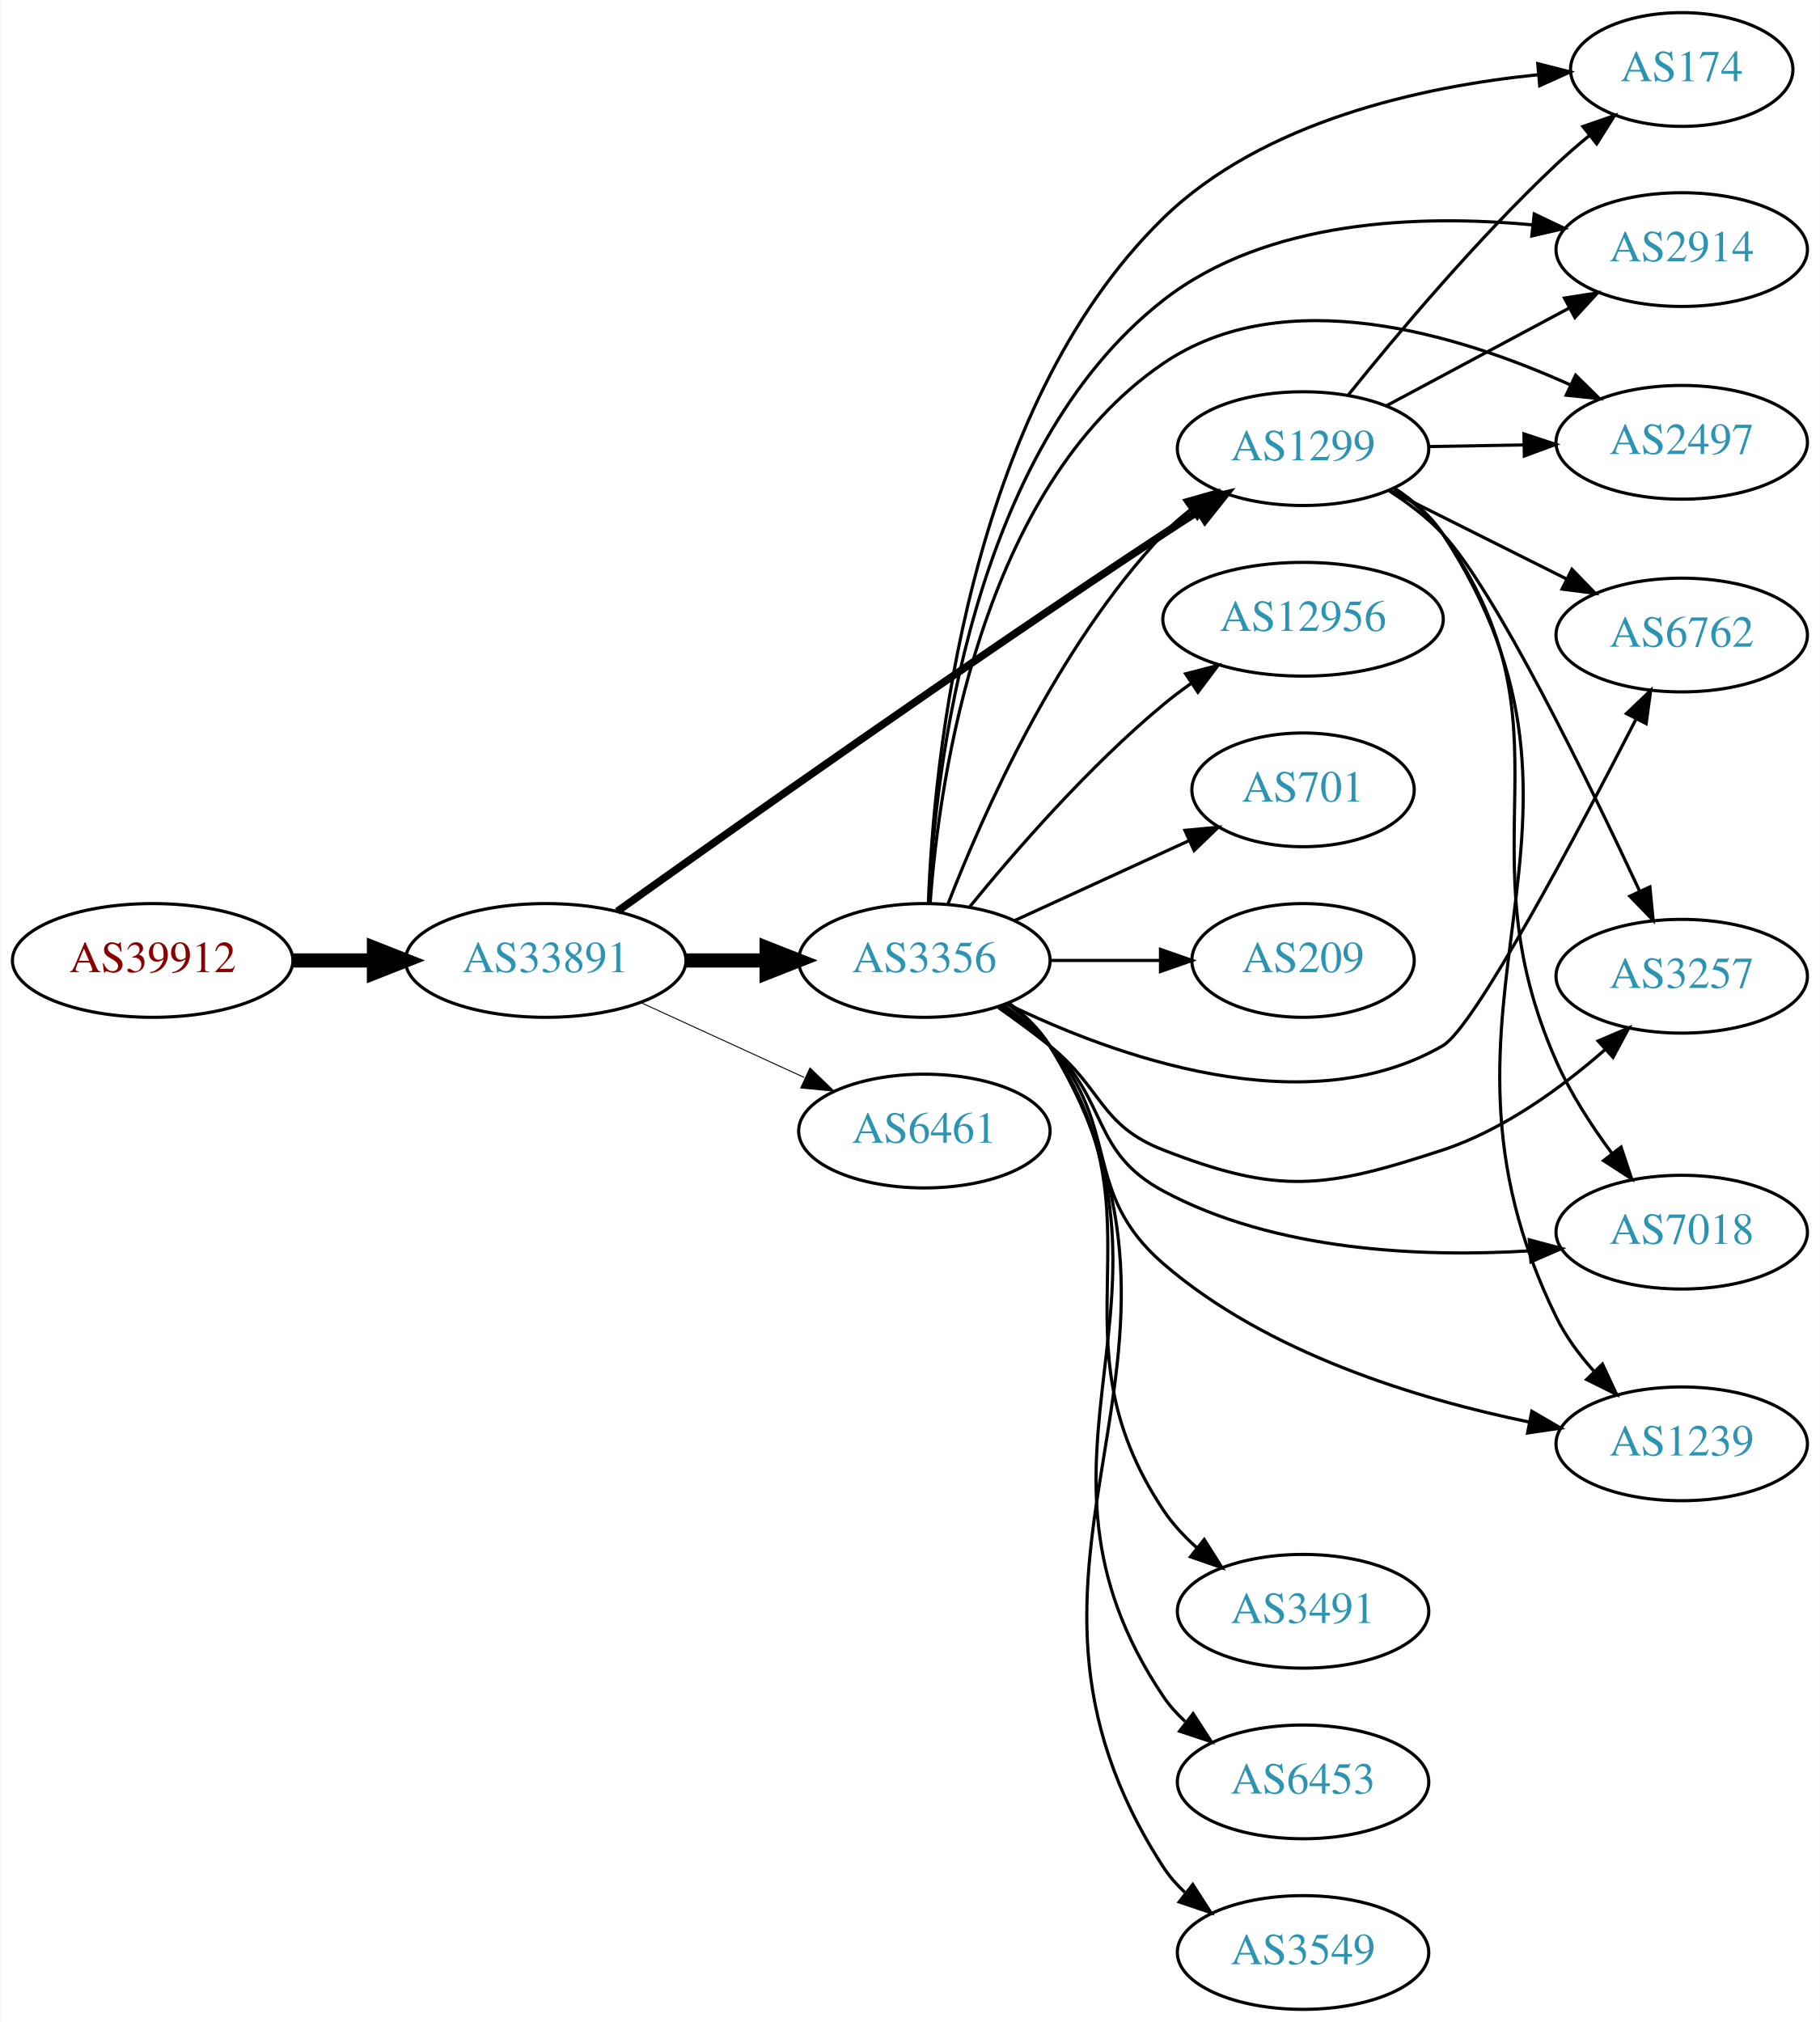
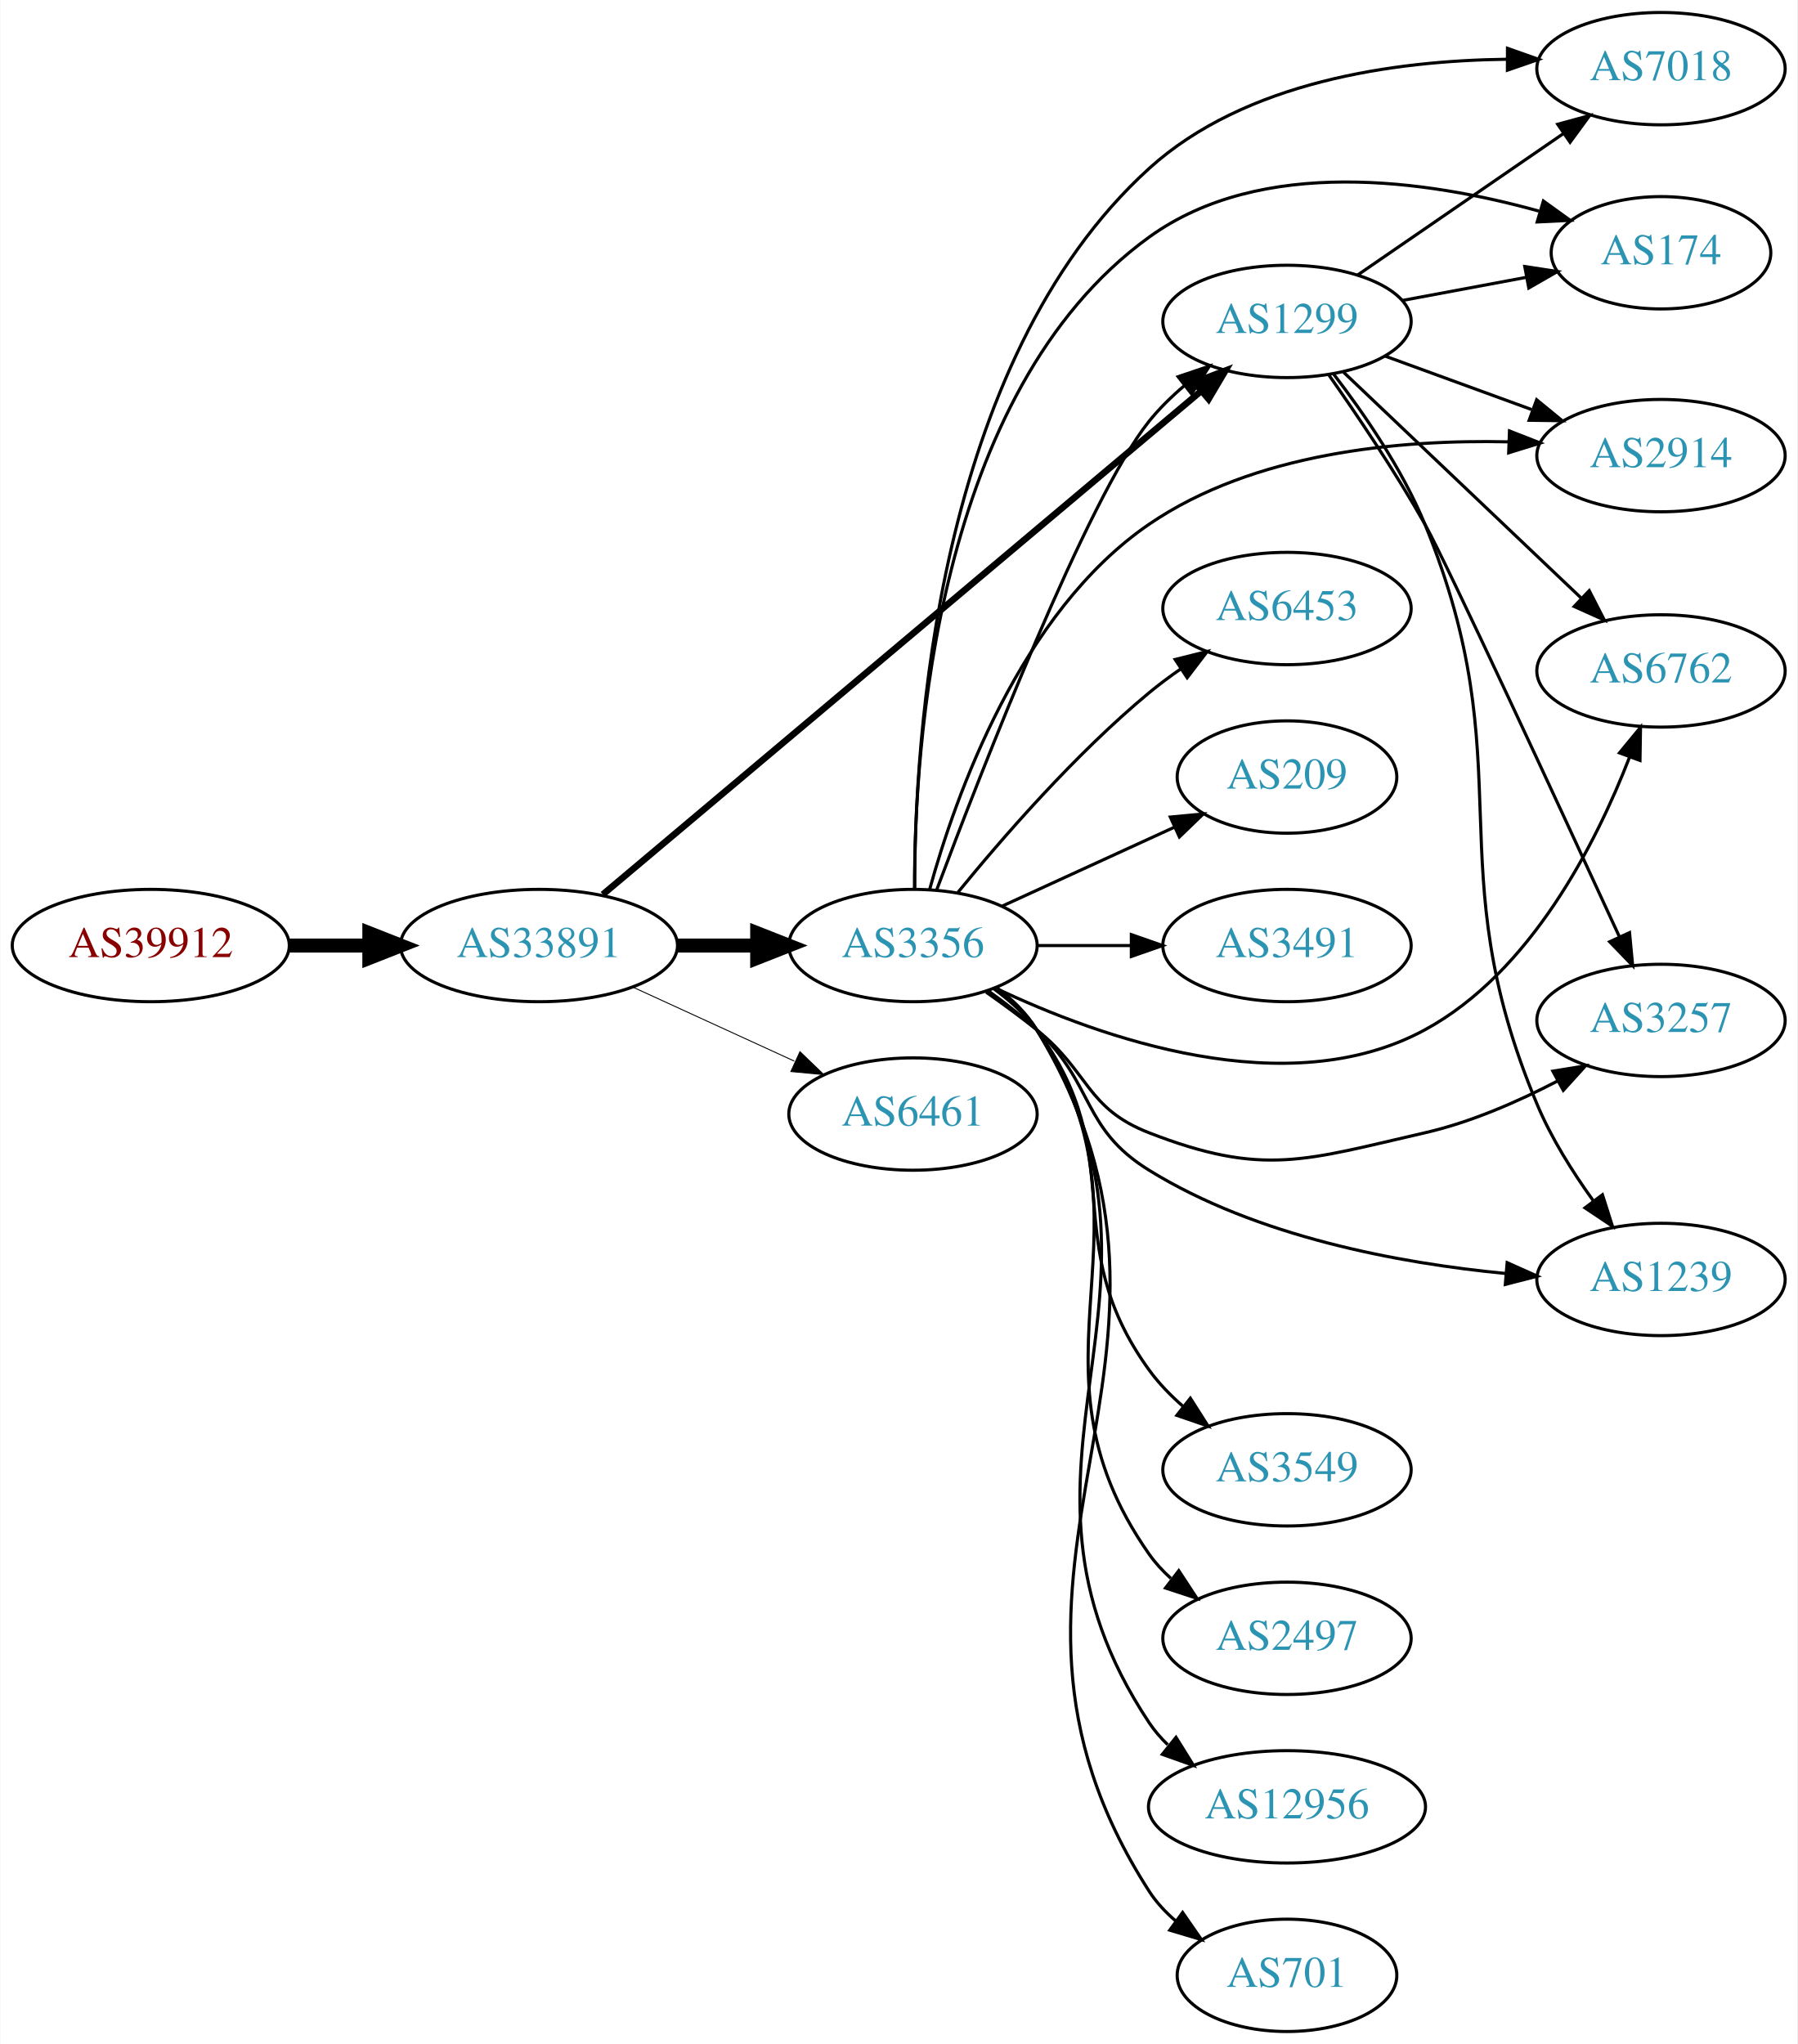
- <svg xmlns="http://www.w3.org/2000/svg" xmlns:xlink="http://www.w3.org/1999/xlink" width="576pt" height="640pt" viewBox="0.00 0.00 575.76 640.00">
-   <g id="graph0" class="graph" transform="scale(1 1) rotate(0) translate(4 636)">
-     <polygon fill="white" stroke="none" points="-4,4 -4,-636 571.762,-636 571.762,4 -4,4" />
+ <svg xmlns="http://www.w3.org/2000/svg" xmlns:xlink="http://www.w3.org/1999/xlink" width="576pt" height="655pt" viewBox="0.00 0.00 575.76 655.00">
+   <g id="graph0" class="graph" transform="scale(1 1) rotate(0) translate(4 651)">
+     <polygon fill="white" stroke="none" points="-4,4 -4,-651 571.762,-651 571.762,4 -4,4" />
    <g id="node1" class="node">
      <g id="a_node1">
        <a xlink:href="/asn/39912" xlink:title="AS39912 ~ oja.at GmbH [AT]">
-           <ellipse fill="#ffffff" stroke="black" cx="44.196" cy="-332" rx="44.393" ry="18" />
-           <text text-anchor="middle" x="44.196" y="-328.3" font-family="Times,serif" font-size="14.00" fill="#880000">AS39912</text>
+           <ellipse fill="#ffffff" stroke="black" cx="44.196" cy="-348" rx="44.393" ry="18" />
+           <text text-anchor="middle" x="44.196" y="-344.3" font-family="Times,serif" font-size="14.00" fill="#880000">AS39912</text>
        </a>
      </g>
    </g>
    <g id="node2" class="node">
      <g id="a_node2">
        <a xlink:href="/asn/33891" xlink:title="AS33891 ~ CORE-BACKBONE GMBH GLOBAL NETWORK [DE]">
-           <ellipse fill="#ffffff" stroke="black" cx="168.588" cy="-332" rx="44.393" ry="18" />
-           <text text-anchor="middle" x="168.588" y="-328.3" font-family="Times,serif" font-size="14.00" fill="#2c94b3">AS33891</text>
+           <ellipse fill="#ffffff" stroke="black" cx="168.588" cy="-348" rx="44.393" ry="18" />
+           <text text-anchor="middle" x="168.588" y="-344.3" font-family="Times,serif" font-size="14.00" fill="#2c94b3">AS33891</text>
        </a>
      </g>
    </g>
    <g id="edge1" class="edge">
-       <path fill="none" stroke="black" stroke-width="4.5" d="M88.692,-332C96.898,-332 105.569,-332 114.041,-332" />
-       <polygon fill="black" stroke="black" stroke-width="4.5" points="114.233,-335.938 124.233,-332 114.233,-328.063 114.233,-335.938" />
+       <path fill="none" stroke="black" stroke-width="4.5" d="M88.692,-348C96.898,-348 105.569,-348 114.041,-348" />
+       <polygon fill="black" stroke="black" stroke-width="4.5" points="114.233,-351.938 124.233,-348 114.233,-344.063 114.233,-351.938" />
    </g>
    <g id="node3" class="node">
      <g id="a_node3">
        <a xlink:href="/asn/3356" xlink:title="AS3356 ~ Level 3 Parent, LLC [US]">
-           <ellipse fill="#ffffff" stroke="black" cx="288.431" cy="-332" rx="39.794" ry="18" />
-           <text text-anchor="middle" x="288.431" y="-328.3" font-family="Times,serif" font-size="14.00" fill="#2c94b3">AS3356</text>
+           <ellipse fill="#ffffff" stroke="black" cx="288.431" cy="-348" rx="39.794" ry="18" />
+           <text text-anchor="middle" x="288.431" y="-344.3" font-family="Times,serif" font-size="14.00" fill="#2c94b3">AS3356</text>
        </a>
      </g>
    </g>
    <g id="edge2" class="edge">
-       <path fill="none" stroke="black" stroke-width="4.5" d="M212.799,-332C221.112,-332 229.875,-332 238.357,-332" />
-       <polygon fill="black" stroke="black" stroke-width="4.5" points="238.516,-335.938 248.516,-332 238.516,-328.063 238.516,-335.938" />
+       <path fill="none" stroke="black" stroke-width="4.5" d="M212.799,-348C221.112,-348 229.875,-348 238.357,-348" />
+       <polygon fill="black" stroke="black" stroke-width="4.5" points="238.516,-351.938 248.516,-348 238.516,-344.063 238.516,-351.938" />
    </g>
    <g id="node4" class="node">
      <g id="a_node4">
        <a xlink:href="/asn/1299" xlink:title="AS1299 ~ Telia Carrier [EU]">
-           <ellipse fill="#ffffff" stroke="black" cx="408.273" cy="-494" rx="39.794" ry="18" />
-           <text text-anchor="middle" x="408.273" y="-490.3" font-family="Times,serif" font-size="14.00" fill="#2c94b3">AS1299</text>
+           <ellipse fill="#ffffff" stroke="black" cx="408.273" cy="-548" rx="39.794" ry="18" />
+           <text text-anchor="middle" x="408.273" y="-544.3" font-family="Times,serif" font-size="14.00" fill="#2c94b3">AS1299</text>
        </a>
      </g>
    </g>
    <g id="edge3" class="edge">
-       <path fill="none" stroke="black" stroke-width="2.4" d="M191.23,-347.53C226.895,-373.008 300.414,-425.043 364.077,-467 367.649,-469.354 371.414,-471.783 375.171,-474.174" />
-       <polygon fill="black" stroke="black" stroke-width="2.4" points="373.502,-477.259 383.828,-479.631 377.235,-471.337 373.502,-477.259" />
+       <path fill="none" stroke="black" stroke-width="2.1" d="M189.039,-364.367C231.486,-400.084 332.477,-485.062 380.724,-525.66" />
+       <polygon fill="black" stroke="black" stroke-width="2.1" points="378.642,-528.482 388.547,-532.242 383.149,-523.126 378.642,-528.482" />
    </g>
    <g id="node5" class="node">
      <g id="a_node5">
-         <a xlink:href="/asn/6461" xlink:title="AS6461 ~ ZAYO-6461 [US]">
-           <ellipse fill="#ffffff" stroke="black" cx="288.431" cy="-278" rx="39.794" ry="18" />
-           <text text-anchor="middle" x="288.431" y="-274.3" font-family="Times,serif" font-size="14.00" fill="#2c94b3">AS6461</text>
+         <a xlink:href="/asn/6461" xlink:title="AS6461 ~ Zayo Bandwidth [US]">
+           <ellipse fill="#ffffff" stroke="black" cx="288.431" cy="-294" rx="39.794" ry="18" />
+           <text text-anchor="middle" x="288.431" y="-290.3" font-family="Times,serif" font-size="14.00" fill="#2c94b3">AS6461</text>
        </a>
      </g>
    </g>
    <g id="edge4" class="edge">
-       <path fill="none" stroke="black" stroke-width="0.3" d="M198.718,-318.652C214.329,-311.498 233.727,-302.609 250.399,-294.97" />
-       <polygon fill="black" stroke="black" stroke-width="0.3" points="252.218,-297.986 259.851,-290.638 249.302,-291.622 252.218,-297.986" />
-     </g>
-     <g id="edge6" class="edge">
-       <path fill="none" stroke="black" d="M295.954,-349.994C306.704,-377.728 330.362,-431.429 364.077,-467 366.663,-469.728 369.581,-472.294 372.649,-474.677" />
-       <polygon fill="black" stroke="black" points="370.803,-477.658 380.997,-480.543 374.827,-471.93 370.803,-477.658" />
+       <path fill="none" stroke="black" stroke-width="0.3" d="M198.718,-334.652C214.329,-327.498 233.727,-318.609 250.399,-310.97" />
+       <polygon fill="black" stroke="black" stroke-width="0.3" points="252.218,-313.986 259.851,-306.638 249.302,-307.622 252.218,-313.986" />
+     </g>
+     <g id="edge17" class="edge">
+       <path fill="none" stroke="black" d="M296.038,-365.878C310.298,-403.89 344.266,-491.283 364.077,-516 367.35,-520.083 371.26,-523.912 375.373,-527.403" />
+       <polygon fill="black" stroke="black" points="373.378,-530.286 383.415,-533.677 377.684,-524.766 373.378,-530.286" />
    </g>
    <g id="node6" class="node">
      <g id="a_node6">
-         <a xlink:href="/asn/174" xlink:title="AS174 ~ Cogent Communications [US]">
-           <ellipse fill="#ffffff" stroke="black" cx="528.116" cy="-614" rx="35.194" ry="18" />
-           <text text-anchor="middle" x="528.116" y="-610.3" font-family="Times,serif" font-size="14.00" fill="#2c94b3">AS174</text>
+         <a xlink:href="/asn/3549" xlink:title="AS3549 ~ Level 3 Parent, LLC [US]">
+           <ellipse fill="#ffffff" stroke="black" cx="408.273" cy="-180" rx="39.794" ry="18" />
+           <text text-anchor="middle" x="408.273" y="-176.3" font-family="Times,serif" font-size="14.00" fill="#2c94b3">AS3549</text>
        </a>
      </g>
    </g>
    <g id="edge5" class="edge">
-       <path fill="none" stroke="black" d="M289.698,-350.253C291.357,-394.134 301.81,-506.385 364.077,-567 395.681,-597.764 446.084,-608.62 482.488,-612.331" />
-       <polygon fill="black" stroke="black" points="482.561,-615.851 492.828,-613.234 483.17,-608.877 482.561,-615.851" />
+       <path fill="none" stroke="black" d="M314.372,-334.126C319.447,-330.396 324.363,-325.989 328.077,-321 358.545,-280.078 334.181,-253.341 364.077,-212 367.143,-207.76 370.938,-203.843 374.995,-200.31" />
+       <polygon fill="black" stroke="black" points="377.309,-202.943 382.999,-194.006 372.977,-197.444 377.309,-202.943" />
    </g>
    <g id="node7" class="node">
      <g id="a_node7">
-         <a xlink:href="/asn/3491" xlink:title="AS3491 ~ PCCW Global, Inc. [US]">
-           <ellipse fill="#ffffff" stroke="black" cx="408.273" cy="-126" rx="39.794" ry="18" />
-           <text text-anchor="middle" x="408.273" y="-122.3" font-family="Times,serif" font-size="14.00" fill="#2c94b3">AS3491</text>
-         </a>
-       </g>
-     </g>
-     <g id="edge7" class="edge">
-       <path fill="none" stroke="black" d="M314.668,-318.337C319.728,-314.596 324.562,-310.132 328.077,-305 366.089,-249.507 326.84,-214.016 364.077,-158 366.974,-153.643 370.673,-149.659 374.685,-146.095" />
-       <polygon fill="black" stroke="black" points="376.999,-148.727 382.656,-139.768 372.648,-143.244 376.999,-148.727" />
+         <a xlink:href="/asn/7018" xlink:title="AS7018 ~ AT&amp;T Services, Inc. [US]">
+           <ellipse fill="#ffffff" stroke="black" cx="528.116" cy="-629" rx="39.794" ry="18" />
+           <text text-anchor="middle" x="528.116" y="-625.3" font-family="Times,serif" font-size="14.00" fill="#2c94b3">AS7018</text>
+         </a>
+       </g>
+     </g>
+     <g id="edge6" class="edge">
+       <path fill="none" stroke="black" d="M288.979,-366.309C288.906,-412.564 295.55,-534.845 364.077,-597 394.9,-624.956 442.757,-631.567 478.663,-632.011" />
+       <polygon fill="black" stroke="black" points="478.93,-635.51 488.919,-631.977 478.907,-628.51 478.93,-635.51" />
    </g>
    <g id="node8" class="node">
      <g id="a_node8">
-         <a xlink:href="/asn/2914" xlink:title="AS2914 ~ NTT America, Inc. [US]">
-           <ellipse fill="#ffffff" stroke="black" cx="528.116" cy="-557" rx="39.794" ry="18" />
-           <text text-anchor="middle" x="528.116" y="-553.3" font-family="Times,serif" font-size="14.00" fill="#2c94b3">AS2914</text>
-         </a>
-       </g>
-     </g>
-     <g id="edge8" class="edge">
-       <path fill="none" stroke="black" d="M289.833,-350.197C291.828,-391.682 303.029,-493.347 364.077,-541 396.828,-566.565 445.289,-568.163 480.868,-564.823" />
-       <polygon fill="black" stroke="black" points="481.443,-568.281 491,-563.708 480.677,-561.323 481.443,-568.281" />
+         <a xlink:href="/asn/174" xlink:title="AS174 ~ Cogent Communications [US]">
+           <ellipse fill="#ffffff" stroke="black" cx="528.116" cy="-570" rx="35.194" ry="18" />
+           <text text-anchor="middle" x="528.116" y="-566.3" font-family="Times,serif" font-size="14.00" fill="#2c94b3">AS174</text>
+         </a>
+       </g>
+     </g>
+     <g id="edge7" class="edge">
+       <path fill="none" stroke="black" d="M288.933,-366.151C288.825,-410.693 295.521,-525.376 364.077,-575 400.093,-601.07 453.255,-593.282 488.986,-583.361" />
+       <polygon fill="black" stroke="black" points="490.428,-586.584 499.025,-580.391 488.442,-579.872 490.428,-586.584" />
    </g>
    <g id="node9" class="node">
      <g id="a_node9">
-         <a xlink:href="/asn/2497" xlink:title="AS2497 ~ Internet Initiative Japan Inc. [JP]">
-           <ellipse fill="#ffffff" stroke="black" cx="528.116" cy="-496" rx="39.794" ry="18" />
-           <text text-anchor="middle" x="528.116" y="-492.3" font-family="Times,serif" font-size="14.00" fill="#2c94b3">AS2497</text>
-         </a>
-       </g>
-     </g>
-     <g id="edge9" class="edge">
-       <path fill="none" stroke="black" d="M290.251,-350.064C293.121,-389.211 306.029,-481.514 364.077,-521 402.385,-547.058 457.392,-530.194 492.69,-514.253" />
-       <polygon fill="black" stroke="black" points="494.542,-517.249 502.093,-509.817 491.556,-510.918 494.542,-517.249" />
+         <a xlink:href="/asn/2914" xlink:title="AS2914 ~ NTT America, Inc. [US]">
+           <ellipse fill="#ffffff" stroke="black" cx="528.116" cy="-505" rx="39.794" ry="18" />
+           <text text-anchor="middle" x="528.116" y="-501.3" font-family="Times,serif" font-size="14.00" fill="#2c94b3">AS2914</text>
+         </a>
+       </g>
+     </g>
+     <g id="edge8" class="edge">
+       <path fill="none" stroke="black" d="M293.767,-365.973C301.964,-395.724 322.74,-454.725 364.077,-483 397.619,-505.943 444.239,-510.179 479.039,-509.415" />
+       <polygon fill="black" stroke="black" points="479.567,-512.898 489.432,-509.033 479.31,-505.903 479.567,-512.898" />
    </g>
    <g id="node10" class="node">
      <g id="a_node10">
        <a xlink:href="/asn/6762" xlink:title="AS6762 ~ TELECOM ITALIA SPARKLE S.p.A. [IT]">
-           <ellipse fill="#ffffff" stroke="black" cx="528.116" cy="-435" rx="39.794" ry="18" />
-           <text text-anchor="middle" x="528.116" y="-431.3" font-family="Times,serif" font-size="14.00" fill="#2c94b3">AS6762</text>
-         </a>
-       </g>
-     </g>
-     <g id="edge10" class="edge">
-       <path fill="none" stroke="black" d="M314.442,-318.326C348.095,-301.949 408.769,-279.7 452.469,-305 462.549,-310.835 495.029,-372.071 513.656,-408.378" />
-       <polygon fill="black" stroke="black" points="510.626,-410.142 518.291,-417.457 516.861,-406.959 510.626,-410.142" />
+           <ellipse fill="#ffffff" stroke="black" cx="528.116" cy="-436" rx="39.794" ry="18" />
+           <text text-anchor="middle" x="528.116" y="-432.3" font-family="Times,serif" font-size="14.00" fill="#2c94b3">AS6762</text>
+         </a>
+       </g>
+     </g>
+     <g id="edge9" class="edge">
+       <path fill="none" stroke="black" d="M314.817,-334.405C348.361,-318.453 408.348,-297.038 452.469,-321 486.374,-339.414 507.27,-380.614 518.039,-408.363" />
+       <polygon fill="black" stroke="black" points="514.814,-409.735 521.553,-417.911 521.383,-407.317 514.814,-409.735" />
    </g>
    <g id="node11" class="node">
      <g id="a_node11">
-         <a xlink:href="/asn/3257" xlink:title="AS3257 ~ GTT [DE]">
-           <ellipse fill="#ffffff" stroke="black" cx="528.116" cy="-327" rx="39.794" ry="18" />
-           <text text-anchor="middle" x="528.116" y="-323.3" font-family="Times,serif" font-size="14.00" fill="#2c94b3">AS3257</text>
-         </a>
-       </g>
-     </g>
-     <g id="edge11" class="edge">
-       <path fill="none" stroke="black" d="M311.87,-317.07C317.279,-313.269 322.969,-309.096 328.077,-305 345.011,-291.422 343.849,-279.869 364.077,-272 400.69,-257.758 415.148,-259.735 452.469,-272 471.773,-278.344 490.188,-291.803 503.899,-303.819" />
-       <polygon fill="black" stroke="black" points="501.652,-306.507 511.398,-310.662 506.371,-301.336 501.652,-306.507" />
+         <a xlink:href="/asn/2497" xlink:title="AS2497 ~ Internet Initiative Japan Inc. [JP]">
+           <ellipse fill="#ffffff" stroke="black" cx="408.273" cy="-126" rx="39.794" ry="18" />
+           <text text-anchor="middle" x="408.273" y="-122.3" font-family="Times,serif" font-size="14.00" fill="#2c94b3">AS2497</text>
+         </a>
+       </g>
+     </g>
+     <g id="edge10" class="edge">
+       <path fill="none" stroke="black" d="M314.779,-334.412C319.833,-330.667 324.637,-326.182 328.077,-321 370.31,-257.38 320.231,-215.519 364.077,-153 366.058,-150.176 368.437,-147.586 371.048,-145.224" />
+       <polygon fill="black" stroke="black" points="373.601,-147.678 379.409,-138.817 369.343,-142.122 373.601,-147.678" />
    </g>
    <g id="node12" class="node">
      <g id="a_node12">
-         <a xlink:href="/asn/6453" xlink:title="AS6453 ~ TATA COMMUNICATIONS (AMERICA) INC [US]">
-           <ellipse fill="#ffffff" stroke="black" cx="408.273" cy="-72" rx="39.794" ry="18" />
-           <text text-anchor="middle" x="408.273" y="-68.3" font-family="Times,serif" font-size="14.00" fill="#2c94b3">AS6453</text>
-         </a>
-       </g>
-     </g>
-     <g id="edge12" class="edge">
-       <path fill="none" stroke="black" d="M314.926,-318.508C319.973,-314.758 324.736,-310.247 328.077,-305 377.997,-226.601 312.168,-176.096 364.077,-99 366.004,-96.139 368.346,-93.523 370.932,-91.144" />
-       <polygon fill="black" stroke="black" points="373.483,-93.595 379.252,-84.709 369.2,-88.058 373.483,-93.595" />
+         <a xlink:href="/asn/12956" xlink:title="AS12956 ~ TELXIUS [ES]">
+           <ellipse fill="#ffffff" stroke="black" cx="408.273" cy="-72" rx="44.393" ry="18" />
+           <text text-anchor="middle" x="408.273" y="-68.3" font-family="Times,serif" font-size="14.00" fill="#2c94b3">AS12956</text>
+         </a>
+       </g>
+     </g>
+     <g id="edge11" class="edge">
+       <path fill="none" stroke="black" d="M314.974,-334.538C320.018,-330.787 324.768,-326.267 328.077,-321 381.246,-236.359 308.76,-182.254 364.077,-99 365.775,-96.445 367.806,-94.087 370.048,-91.918" />
+       <polygon fill="black" stroke="black" points="372.713,-94.267 378.31,-85.271 368.325,-88.813 372.713,-94.267" />
    </g>
    <g id="node13" class="node">
      <g id="a_node13">
-         <a xlink:href="/asn/3549" xlink:title="AS3549 ~ Level 3 Parent, LLC [US]">
-           <ellipse fill="#ffffff" stroke="black" cx="408.273" cy="-18" rx="39.794" ry="18" />
-           <text text-anchor="middle" x="408.273" y="-14.3" font-family="Times,serif" font-size="14.00" fill="#2c94b3">AS3549</text>
-         </a>
-       </g>
-     </g>
-     <g id="edge13" class="edge">
-       <path fill="none" stroke="black" d="M315.065,-318.595C320.104,-314.84 324.83,-310.305 328.077,-305 388.982,-205.503 300.647,-142.907 364.077,-45 365.953,-42.105 368.259,-39.466 370.822,-37.071" />
-       <polygon fill="black" stroke="black" points="373.372,-39.521 379.104,-30.611 369.066,-34.002 373.372,-39.521" />
+         <a xlink:href="/asn/701" xlink:title="AS701 ~ UUNET [US]">
+           <ellipse fill="#ffffff" stroke="black" cx="408.273" cy="-18" rx="35.194" ry="18" />
+           <text text-anchor="middle" x="408.273" y="-14.3" font-family="Times,serif" font-size="14.00" fill="#2c94b3">AS701</text>
+         </a>
+       </g>
+     </g>
+     <g id="edge12" class="edge">
+       <path fill="none" stroke="black" d="M315.096,-334.614C320.134,-330.858 324.851,-326.318 328.077,-321 392.245,-215.238 297.225,-149.086 364.077,-45 366.389,-41.4 369.37,-38.197 372.684,-35.369" />
+       <polygon fill="black" stroke="black" points="374.821,-38.142 380.864,-29.44 370.713,-32.475 374.821,-38.142" />
    </g>
    <g id="node14" class="node">
      <g id="a_node14">
-         <a xlink:href="/asn/7018" xlink:title="AS7018 ~ AT&amp;T Services, Inc. [US]">
-           <ellipse fill="#ffffff" stroke="black" cx="528.116" cy="-246" rx="39.794" ry="18" />
-           <text text-anchor="middle" x="528.116" y="-242.3" font-family="Times,serif" font-size="14.00" fill="#2c94b3">AS7018</text>
-         </a>
-       </g>
-     </g>
-     <g id="edge14" class="edge">
-       <path fill="none" stroke="black" d="M312.373,-317.647C317.767,-313.828 323.323,-309.503 328.077,-305 346.925,-287.147 341.21,-271.29 364.077,-259 399.551,-239.935 445.761,-238.004 479.923,-240.074" />
-       <polygon fill="black" stroke="black" points="479.881,-243.581 490.112,-240.831 480.399,-236.6 479.881,-243.581" />
+         <a xlink:href="/asn/3257" xlink:title="AS3257 ~ GTT [DE]">
+           <ellipse fill="#ffffff" stroke="black" cx="528.116" cy="-324" rx="39.794" ry="18" />
+           <text text-anchor="middle" x="528.116" y="-320.3" font-family="Times,serif" font-size="14.00" fill="#2c94b3">AS3257</text>
+         </a>
+       </g>
+     </g>
+     <g id="edge13" class="edge">
+       <path fill="none" stroke="black" d="M311.87,-333.07C317.279,-329.269 322.969,-325.096 328.077,-321 345.011,-307.422 343.849,-295.869 364.077,-288 400.69,-273.758 414.171,-279.247 452.469,-288 467.142,-291.353 482.288,-297.977 495.07,-304.639" />
+       <polygon fill="black" stroke="black" points="493.462,-307.749 503.919,-309.45 496.805,-301.599 493.462,-307.749" />
    </g>
    <g id="node15" class="node">
      <g id="a_node15">
-         <a xlink:href="/asn/12956" xlink:title="AS12956 ~ TELXIUS [ES]">
-           <ellipse fill="#ffffff" stroke="black" cx="408.273" cy="-440" rx="44.393" ry="18" />
-           <text text-anchor="middle" x="408.273" y="-436.3" font-family="Times,serif" font-size="14.00" fill="#2c94b3">AS12956</text>
-         </a>
-       </g>
-     </g>
-     <g id="edge15" class="edge">
-       <path fill="none" stroke="black" d="M302.85,-349.065C316.964,-366.375 340.379,-393.345 364.077,-413 366.815,-415.271 369.759,-417.494 372.776,-419.63" />
-       <polygon fill="black" stroke="black" points="371.108,-422.725 381.365,-425.379 375.002,-416.908 371.108,-422.725" />
+         <a xlink:href="/asn/1239" xlink:title="AS1239 ~ Sprint [US]">
+           <ellipse fill="#ffffff" stroke="black" cx="528.116" cy="-241" rx="39.794" ry="18" />
+           <text text-anchor="middle" x="528.116" y="-237.3" font-family="Times,serif" font-size="14.00" fill="#2c94b3">AS1239</text>
+         </a>
+       </g>
+     </g>
+     <g id="edge14" class="edge">
+       <path fill="none" stroke="black" d="M312.339,-333.611C317.734,-329.793 323.299,-325.477 328.077,-321 346.766,-303.487 342.292,-289.469 364.077,-276 398.554,-254.683 444.089,-246.214 478.272,-242.916" />
+       <polygon fill="black" stroke="black" points="478.823,-246.382 488.492,-242.05 478.232,-239.407 478.823,-246.382" />
    </g>
    <g id="node16" class="node">
      <g id="a_node16">
-         <a xlink:href="/asn/701" xlink:title="AS701 ~ UUNET [US]">
-           <ellipse fill="#ffffff" stroke="black" cx="408.273" cy="-386" rx="35.194" ry="18" />
-           <text text-anchor="middle" x="408.273" y="-382.3" font-family="Times,serif" font-size="14.00" fill="#2c94b3">AS701</text>
-         </a>
-       </g>
-     </g>
-     <g id="edge16" class="edge">
-       <path fill="none" stroke="black" d="M317.06,-344.661C333.476,-352.183 354.457,-361.798 372.054,-369.861" />
-       <polygon fill="black" stroke="black" points="370.883,-373.174 381.432,-374.158 373.799,-366.811 370.883,-373.174" />
+         <a xlink:href="/asn/6453" xlink:title="AS6453 ~ TATA COMMUNICATIONS (AMERICA) INC [US]">
+           <ellipse fill="#ffffff" stroke="black" cx="408.273" cy="-456" rx="39.794" ry="18" />
+           <text text-anchor="middle" x="408.273" y="-452.3" font-family="Times,serif" font-size="14.00" fill="#2c94b3">AS6453</text>
+         </a>
+       </g>
+     </g>
+     <g id="edge15" class="edge">
+       <path fill="none" stroke="black" d="M302.85,-365.065C316.964,-382.375 340.379,-409.345 364.077,-429 367.294,-431.668 370.794,-434.27 374.365,-436.741" />
+       <polygon fill="black" stroke="black" points="372.442,-439.666 382.721,-442.236 376.288,-433.817 372.442,-439.666" />
    </g>
    <g id="node17" class="node">
      <g id="a_node17">
-         <a xlink:href="/asn/1239" xlink:title="AS1239 ~ Sprint [US]">
-           <ellipse fill="#ffffff" stroke="black" cx="528.116" cy="-179" rx="39.794" ry="18" />
-           <text text-anchor="middle" x="528.116" y="-175.3" font-family="Times,serif" font-size="14.00" fill="#2c94b3">AS1239</text>
-         </a>
-       </g>
-     </g>
-     <g id="edge17" class="edge">
-       <path fill="none" stroke="black" d="M313.388,-317.948C318.629,-314.175 323.863,-309.796 328.077,-305 350.909,-279.017 337.916,-258.628 364.077,-236 396.793,-207.702 444.41,-193.196 479.745,-185.925" />
-       <polygon fill="black" stroke="black" points="480.67,-189.311 489.824,-183.976 479.342,-182.438 480.67,-189.311" />
+         <a xlink:href="/asn/209" xlink:title="AS209 ~ CenturyLink Communications, LLC [US]">
+           <ellipse fill="#ffffff" stroke="black" cx="408.273" cy="-402" rx="35.194" ry="18" />
+           <text text-anchor="middle" x="408.273" y="-398.3" font-family="Times,serif" font-size="14.00" fill="#2c94b3">AS209</text>
+         </a>
+       </g>
+     </g>
+     <g id="edge16" class="edge">
+       <path fill="none" stroke="black" d="M317.06,-360.661C333.476,-368.183 354.457,-377.798 372.054,-385.861" />
+       <polygon fill="black" stroke="black" points="370.883,-389.174 381.432,-390.158 373.799,-382.811 370.883,-389.174" />
    </g>
    <g id="node18" class="node">
      <g id="a_node18">
-         <a xlink:href="/asn/209" xlink:title="AS209 ~ CenturyLink Communications, LLC [US]">
-           <ellipse fill="#ffffff" stroke="black" cx="408.273" cy="-332" rx="35.194" ry="18" />
-           <text text-anchor="middle" x="408.273" y="-328.3" font-family="Times,serif" font-size="14.00" fill="#2c94b3">AS209</text>
+         <a xlink:href="/asn/3491" xlink:title="AS3491 ~ PCCW Global, Inc. [US]">
+           <ellipse fill="#ffffff" stroke="black" cx="408.273" cy="-348" rx="39.794" ry="18" />
+           <text text-anchor="middle" x="408.273" y="-344.3" font-family="Times,serif" font-size="14.00" fill="#2c94b3">AS3491</text>
        </a>
      </g>
    </g>
    <g id="edge18" class="edge">
-       <path fill="none" stroke="black" d="M328.343,-332C339.43,-332 351.59,-332 362.972,-332" />
-       <polygon fill="black" stroke="black" points="363.154,-335.5 373.154,-332 363.154,-328.5 363.154,-335.5" />
+       <path fill="none" stroke="black" d="M328.343,-348C337.897,-348 348.246,-348 358.209,-348" />
+       <polygon fill="black" stroke="black" points="358.402,-351.5 368.402,-348 358.402,-344.5 358.402,-351.5" />
+     </g>
+     <g id="edge19" class="edge">
+       <path fill="none" stroke="black" d="M430.887,-562.857C449.376,-575.565 476.19,-593.995 496.819,-608.175" />
+       <polygon fill="black" stroke="black" points="495.016,-611.183 505.24,-613.963 498.981,-605.414 495.016,-611.183" />
+     </g>
+     <g id="edge20" class="edge">
+       <path fill="none" stroke="black" d="M445.27,-554.72C457.768,-557.053 471.896,-559.691 484.853,-562.11" />
+       <polygon fill="black" stroke="black" points="484.467,-565.598 494.939,-563.993 485.751,-558.717 484.467,-565.598" />
    </g>
    <g id="edge21" class="edge">
-       <path fill="none" stroke="black" d="M422.696,-511.114C437.783,-529.888 463.451,-560.475 488.469,-584 491.761,-587.095 495.352,-590.198 498.978,-593.174" />
-       <polygon fill="black" stroke="black" points="496.855,-595.957 506.865,-599.429 501.205,-590.473 496.855,-595.957" />
-     </g>
-     <g id="edge20" class="edge">
-       <path fill="none" stroke="black" d="M434.554,-507.515C451.447,-516.547 473.889,-528.544 492.444,-538.464" />
-       <polygon fill="black" stroke="black" points="491.002,-541.662 501.471,-543.29 494.302,-535.489 491.002,-541.662" />
-     </g>
-     <g id="edge19" class="edge">
-       <path fill="none" stroke="black" d="M448.186,-494.66C457.739,-494.823 468.089,-494.998 478.052,-495.167" />
-       <polygon fill="black" stroke="black" points="478.186,-498.67 488.244,-495.34 478.305,-491.671 478.186,-498.67" />
+       <path fill="none" stroke="black" d="M439.621,-536.926C453.942,-531.701 471.234,-525.391 486.651,-519.765" />
+       <polygon fill="black" stroke="black" points="488.267,-522.901 496.462,-516.185 485.868,-516.325 488.267,-522.901" />
+     </g>
+     <g id="edge22" class="edge">
+       <path fill="none" stroke="black" d="M426.409,-531.714C446.482,-512.636 479.885,-480.889 502.673,-459.231" />
+       <polygon fill="black" stroke="black" points="505.123,-461.732 509.96,-452.305 500.3,-456.658 505.123,-461.732" />
    </g>
    <g id="edge23" class="edge">
-       <path fill="none" stroke="black" d="M435.72,-480.759C452.246,-472.485 473.731,-461.728 491.716,-452.723" />
-       <polygon fill="black" stroke="black" points="493.383,-455.803 500.758,-448.197 490.249,-449.544 493.383,-455.803" />
-     </g>
-     <g id="edge25" class="edge">
-       <path fill="none" stroke="black" d="M435.605,-480.596C441.613,-476.748 447.642,-472.172 452.469,-467 469.049,-449.239 498.226,-389.473 514.765,-354.03" />
-       <polygon fill="black" stroke="black" points="518.045,-355.277 519.074,-344.733 511.694,-352.334 518.045,-355.277" />
-     </g>
-     <g id="edge22" class="edge">
-       <path fill="none" stroke="black" d="M437.133,-481.18C442.946,-477.357 448.505,-472.645 452.469,-467 496.105,-404.864 457.735,-369.429 488.469,-300 492.949,-289.88 499.504,-279.756 505.947,-271.054" />
-       <polygon fill="black" stroke="black" points="508.921,-272.931 512.273,-262.88 503.385,-268.647 508.921,-272.931" />
+       <path fill="none" stroke="black" d="M421.727,-530.785C430.773,-517.931 443.031,-499.766 452.469,-483 459.409,-470.673 495.503,-392.689 514.844,-350.698" />
+       <polygon fill="black" stroke="black" points="518.034,-352.137 519.037,-341.589 511.676,-349.21 518.034,-352.137" />
    </g>
    <g id="edge24" class="edge">
-       <path fill="none" stroke="black" d="M437.415,-481.371C443.217,-477.54 448.7,-472.777 452.469,-467 513.335,-373.724 439.406,-318.989 488.469,-219 491.428,-212.97 495.633,-207.263 500.187,-202.15" />
-       <polygon fill="black" stroke="black" points="503.032,-204.246 507.504,-194.641 498.018,-199.361 503.032,-204.246" />
+       <path fill="none" stroke="black" d="M423.207,-531.136C432.858,-518.601 445.226,-500.678 452.469,-483 484.393,-405.086 455.865,-374.632 488.469,-297 492.976,-286.271 499.737,-275.506 506.35,-266.322" />
+       <polygon fill="black" stroke="black" points="509.355,-268.15 512.567,-258.054 503.76,-263.943 509.355,-268.15" />
    </g>
  </g>
</svg>
